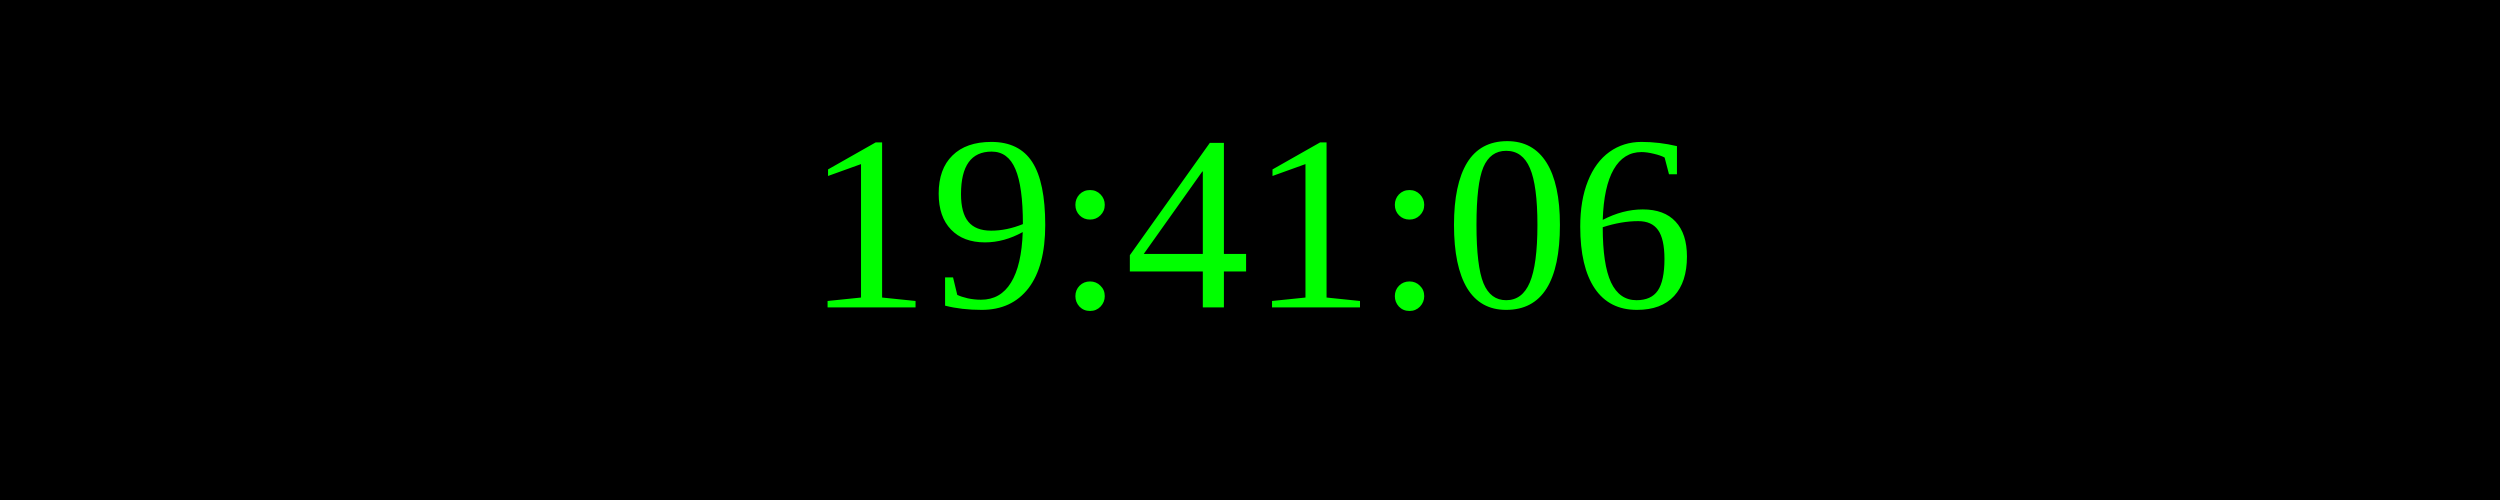
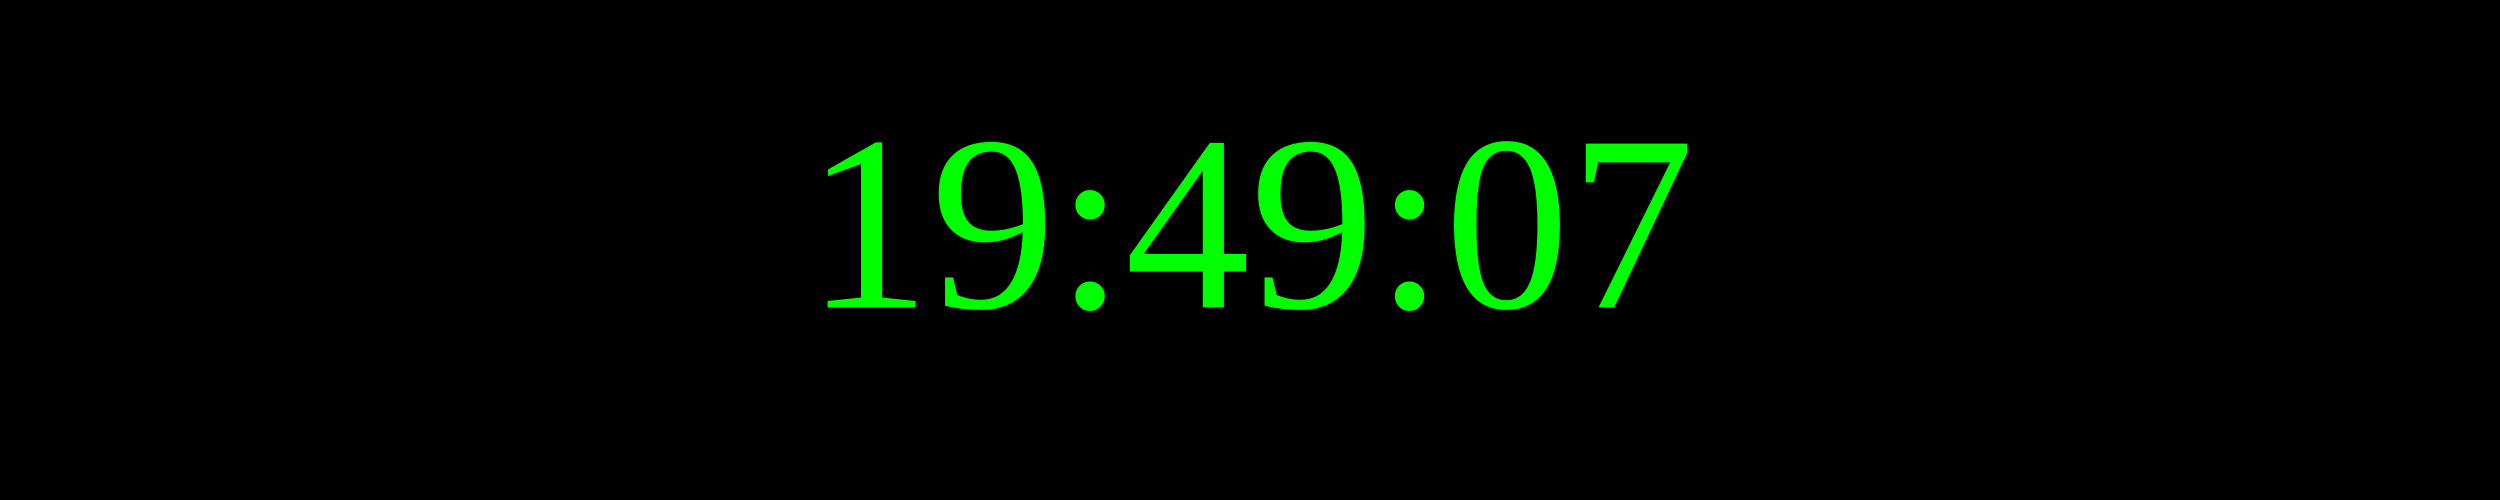
<svg xmlns="http://www.w3.org/2000/svg" width="250" height="50">
  <rect width="100%" height="100%" fill="black" />
  <text x="50%" y="50%" font-size="25" fill="lime" text-anchor="middle" dominant-baseline="middle">
- 19:41:06
+ 19:49:07
</text>
</svg>
